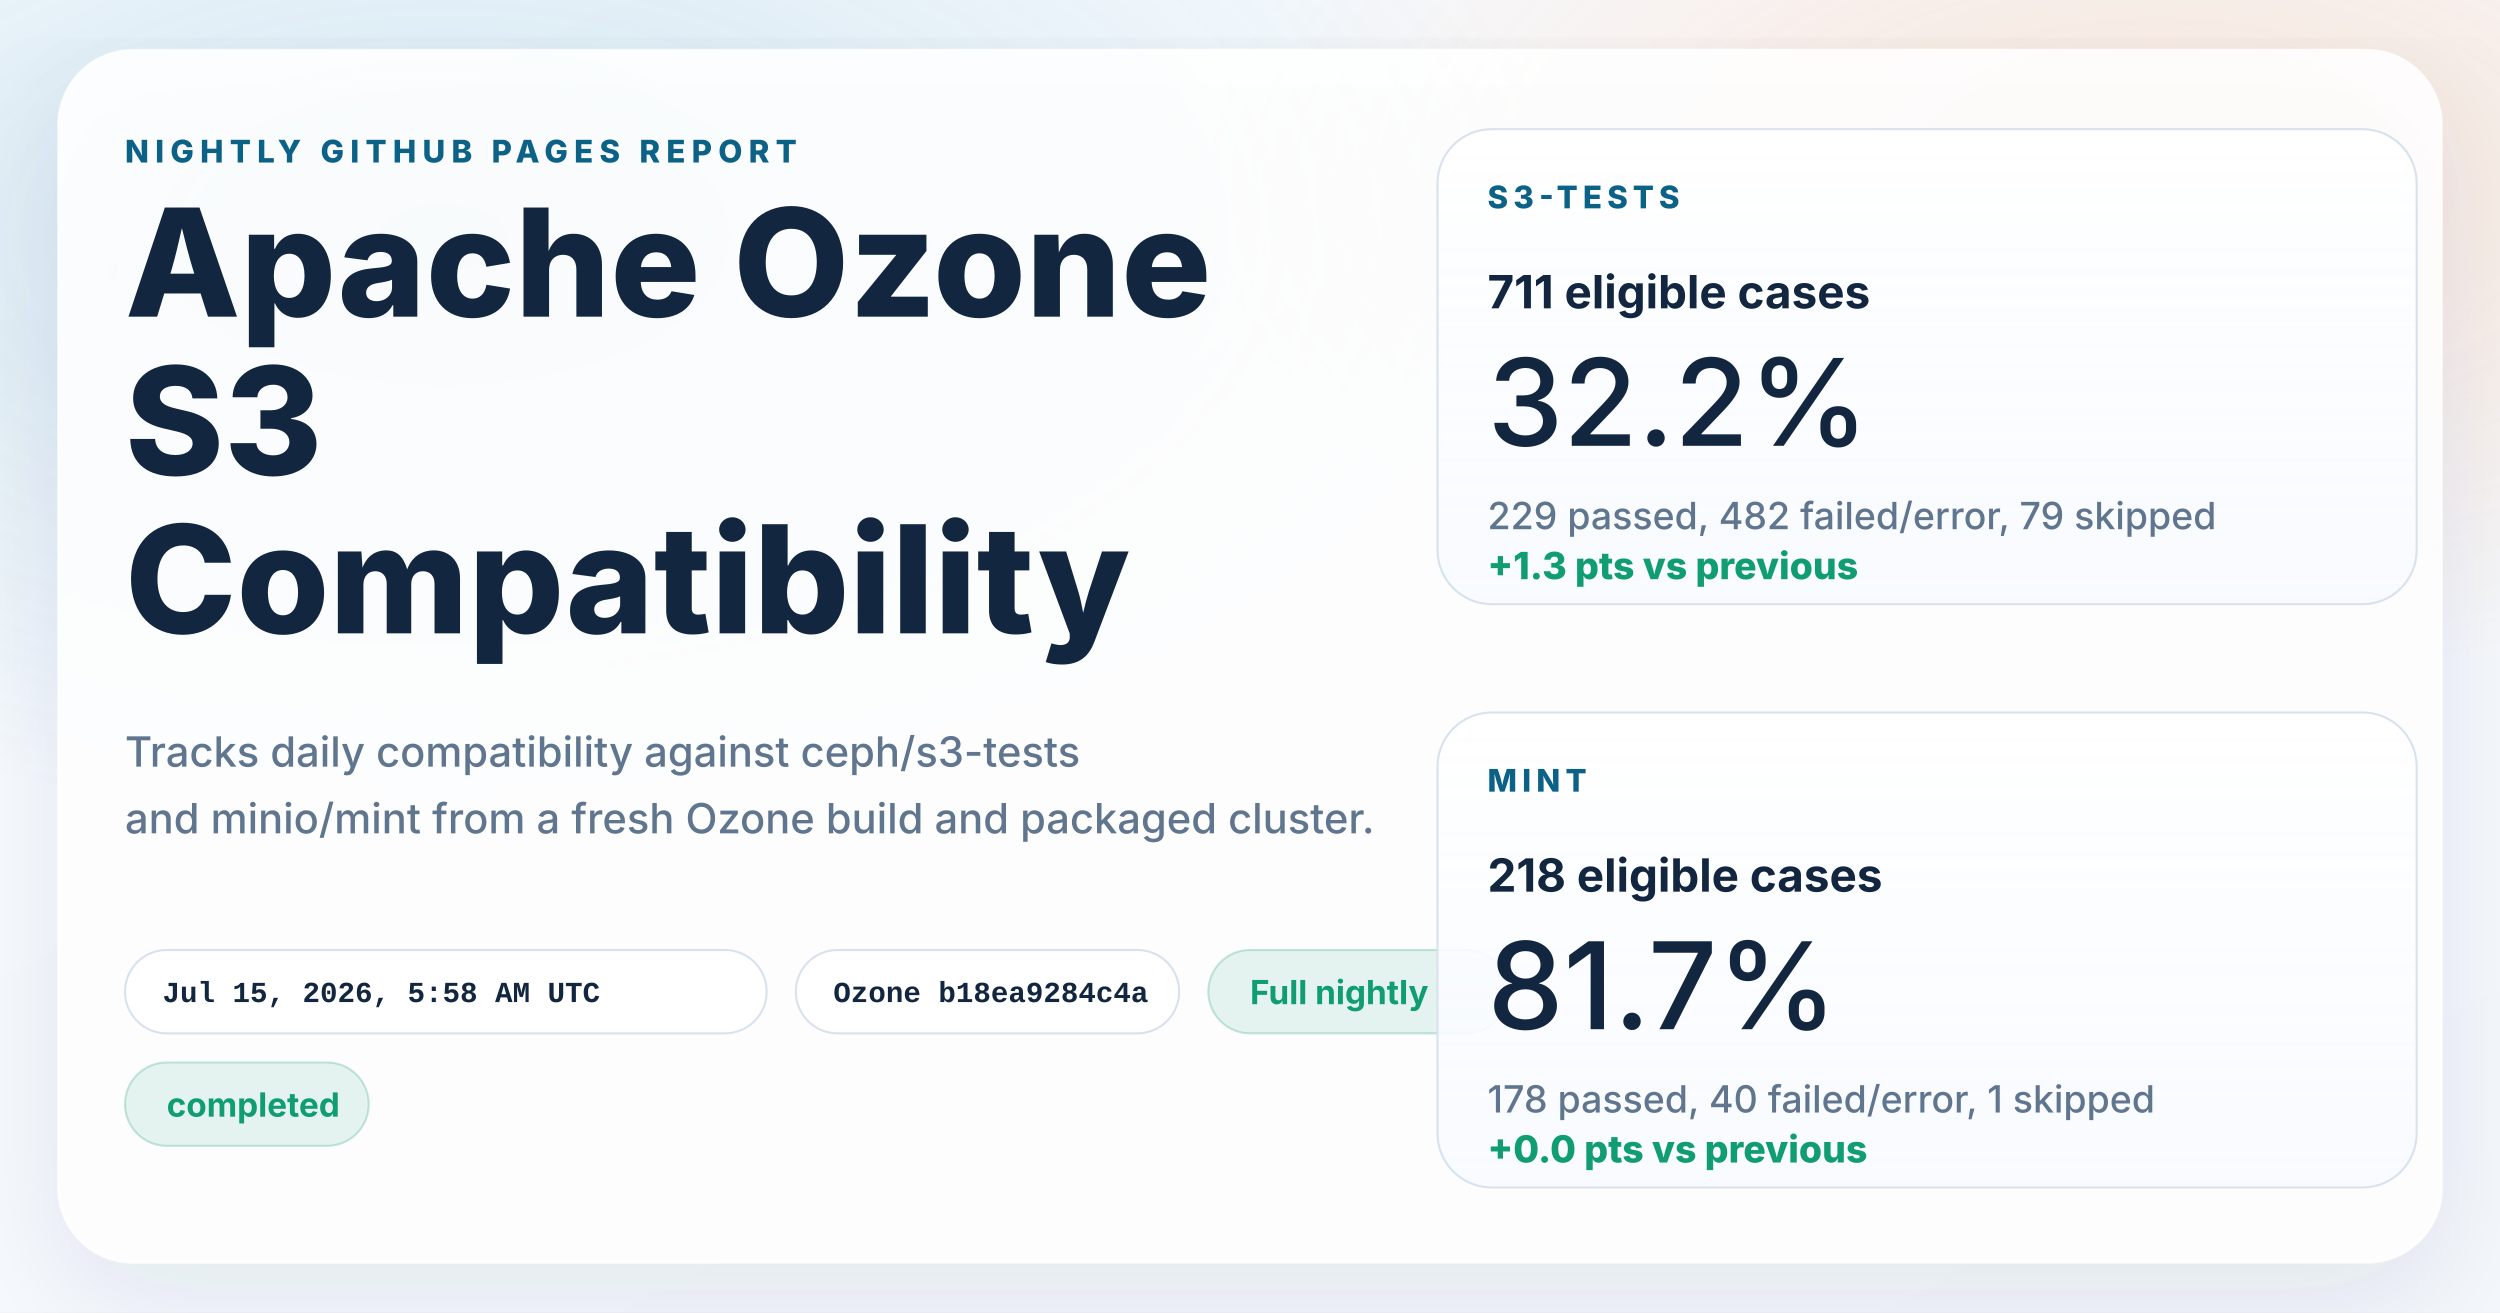
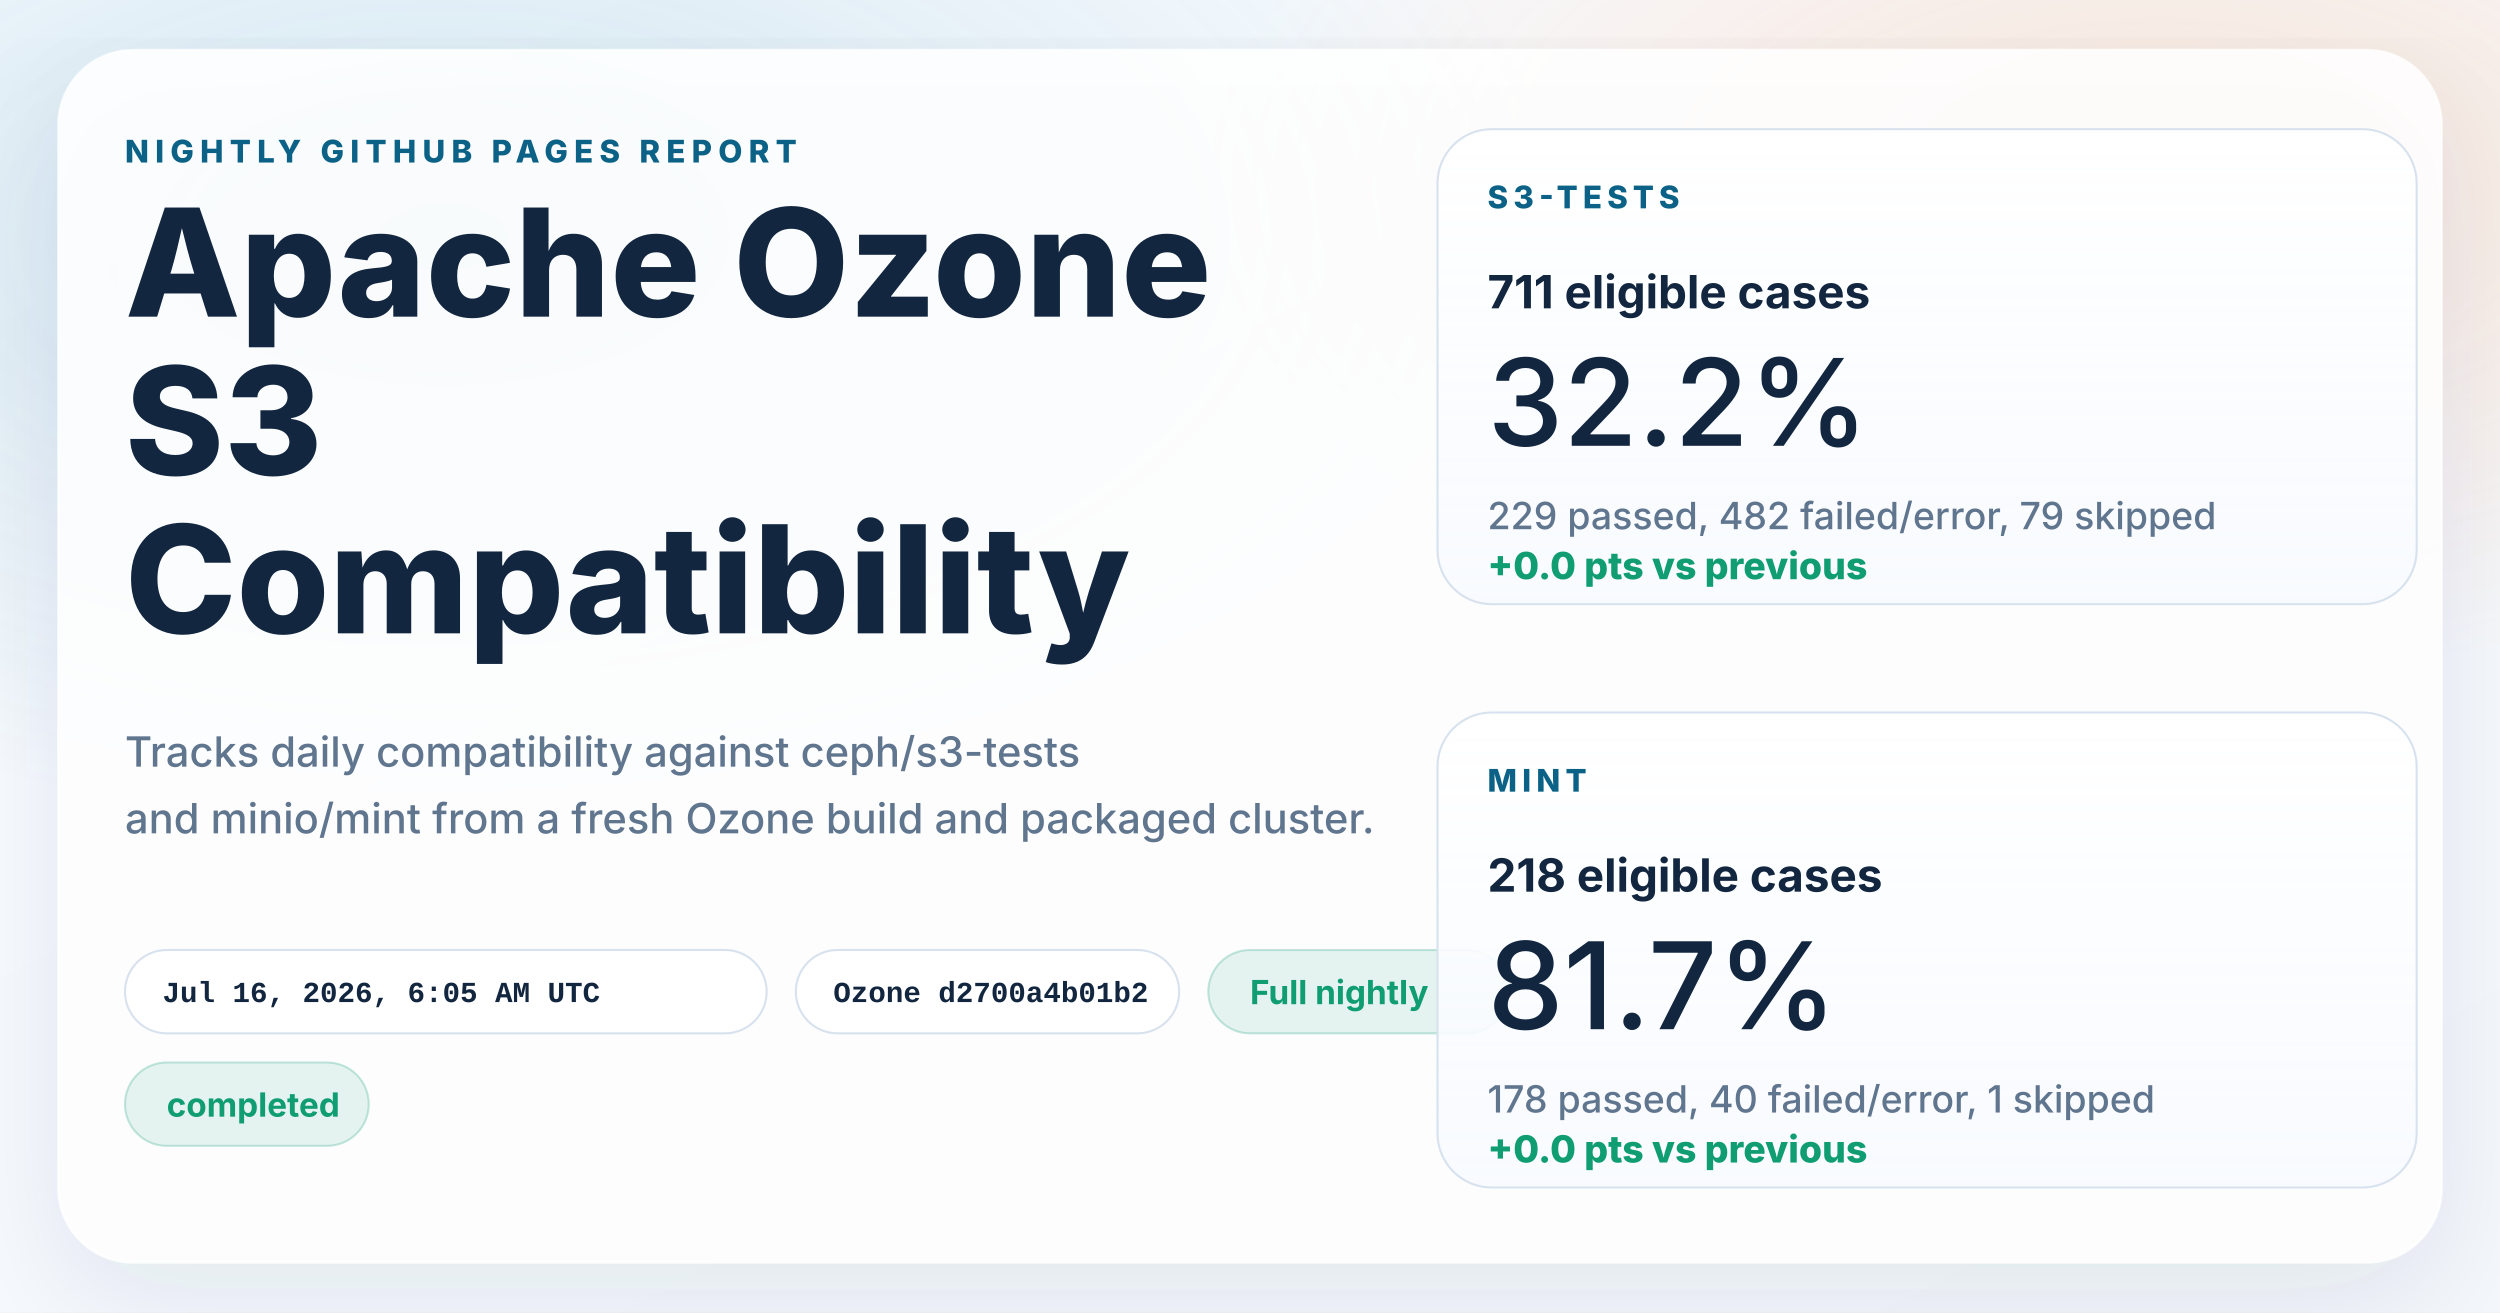
<svg xmlns="http://www.w3.org/2000/svg" width="1200" height="630" viewBox="0 0 1200 630" role="img" aria-labelledby="title desc">
  <defs>
    <linearGradient id="page" x1="0%" y1="0%" x2="100%" y2="100%">
      <stop offset="0%" stop-color="#f8fbff" />
      <stop offset="100%" stop-color="#f4f7fb" />
    </linearGradient>
    <radialGradient id="glowBlue" cx="18%" cy="18%" r="45%">
      <stop offset="0%" stop-color="#0d7fab" stop-opacity="0.16" />
      <stop offset="100%" stop-color="#0d7fab" stop-opacity="0" />
    </radialGradient>
    <radialGradient id="glowWarm" cx="86%" cy="14%" r="38%">
      <stop offset="0%" stop-color="#ff8a3d" stop-opacity="0.18" />
      <stop offset="100%" stop-color="#ff8a3d" stop-opacity="0" />
    </radialGradient>
    <linearGradient id="card" x1="0%" y1="0%" x2="0%" y2="100%">
      <stop offset="0%" stop-color="#ffffff" stop-opacity="0.96" />
      <stop offset="100%" stop-color="#f7faff" stop-opacity="0.88" />
    </linearGradient>
    <filter id="shadow" x="-10%" y="-10%" width="120%" height="120%">
      <feDropShadow dx="0" dy="18" stdDeviation="28" flood-color="#102d4c" flood-opacity="0.10" />
    </filter>
  </defs>
  <rect width="1200" height="630" fill="url(#page)" />
  <rect width="1200" height="630" fill="url(#glowBlue)" />
  <rect width="1200" height="630" fill="url(#glowWarm)" />
  <g filter="url(#shadow)">
    <rect x="28" y="24" width="1144" height="582" rx="36" fill="#ffffff" fill-opacity="0.86" stroke="#ffffff" stroke-opacity="0.75" />
  </g>
  <g font-family="system-ui, -apple-system, BlinkMacSystemFont, 'Segoe UI', sans-serif" fill="#12263f">
    <text x="60" y="78" font-size="15" font-weight="800" letter-spacing="3" fill="#0b6286">NIGHTLY GITHUB PAGES REPORT</text>
    <text x="60" y="152" font-size="72" font-weight="800">Apache Ozone</text>
    <text x="60" y="228" font-size="72" font-weight="800">S3</text>
    <text x="60" y="304" font-size="72" font-weight="800">Compatibility</text>
    <text x="60" y="368" font-size="20" font-weight="500" fill="#60758e">Tracks daily compatibility against ceph/s3-tests</text>
    <text x="60" y="400" font-size="20" font-weight="500" fill="#60758e">and minio/mint from a fresh Ozone build and packaged cluster.</text>
  </g>
  <g font-family="'SFMono-Regular', Consolas, 'Liberation Mono', monospace" font-size="14" font-weight="600">
    <g transform="translate(60 456)">
      <rect width="308" height="40" rx="20" fill="#ffffff" fill-opacity="0.94" stroke="#d7e2ee" />
-       <text x="18" y="25" fill="#12263f">Jul 15, 2026, 5:58 AM UTC</text>
+       <text x="18" y="25" fill="#12263f">Jul 16, 2026, 6:05 AM UTC</text>
    </g>
    <g transform="translate(382 456)">
      <rect width="184" height="40" rx="20" fill="#ffffff" fill-opacity="0.94" stroke="#d7e2ee" />
-       <text x="18" y="25" fill="#12263f">Ozone b18ea9284c4a</text>
+       <text x="18" y="25" fill="#12263f">Ozone d2700a4b01b2</text>
    </g>
  </g>
  <g font-family="system-ui, -apple-system, BlinkMacSystemFont, 'Segoe UI', sans-serif" font-size="16" font-weight="700">
    <g transform="translate(580 456)">
      <rect width="144" height="40" rx="20" fill="#0f9d71" fill-opacity="0.10" stroke="#0f9d71" stroke-opacity="0.24" />
      <text x="20" y="26" fill="#0f9d71">Full nightly</text>
    </g>
    <g transform="translate(60 510)">
      <rect width="117" height="40" rx="20" fill="#0f9d71" fill-opacity="0.10" stroke="#0f9d71" stroke-opacity="0.24" />
      <text x="20" y="26" fill="#0f9d71">completed</text>
    </g>
  </g>
  <g font-family="system-ui, -apple-system, BlinkMacSystemFont, 'Segoe UI', sans-serif" fill="#12263f">
    <g transform="translate(690 62)">
      <rect width="470" height="228" rx="26" fill="url(#card)" stroke="#d7e2ee" />
      <text x="24" y="38" font-size="15" font-weight="800" letter-spacing="2.5" fill="#0b6286">S3-TESTS</text>
      <text x="24" y="86" font-size="22" font-weight="700">711 eligible cases</text>
      <text x="24" y="152" font-size="58" font-weight="500">32.2%</text>
      <text x="24" y="192" font-size="18" font-weight="500" fill="#60758e">229 passed, 482 failed/error, 79 skipped</text>
-       <text x="24" y="216" font-size="18" font-weight="800" fill="#0f9d71">+1.3 pts vs previous</text>
+       <text x="24" y="216" font-size="18" font-weight="800" fill="#0f9d71">+0.0 pts vs previous</text>
    </g>
    <g transform="translate(690 342)">
      <rect width="470" height="228" rx="26" fill="url(#card)" stroke="#d7e2ee" />
      <text x="24" y="38" font-size="15" font-weight="800" letter-spacing="2.5" fill="#0b6286">MINT</text>
      <text x="24" y="86" font-size="22" font-weight="700">218 eligible cases</text>
      <text x="24" y="152" font-size="58" font-weight="500">81.7%</text>
      <text x="24" y="192" font-size="18" font-weight="500" fill="#60758e">178 passed, 40 failed/error, 1 skipped</text>
      <text x="24" y="216" font-size="18" font-weight="800" fill="#0f9d71">+0.0 pts vs previous</text>
    </g>
  </g>
</svg>
